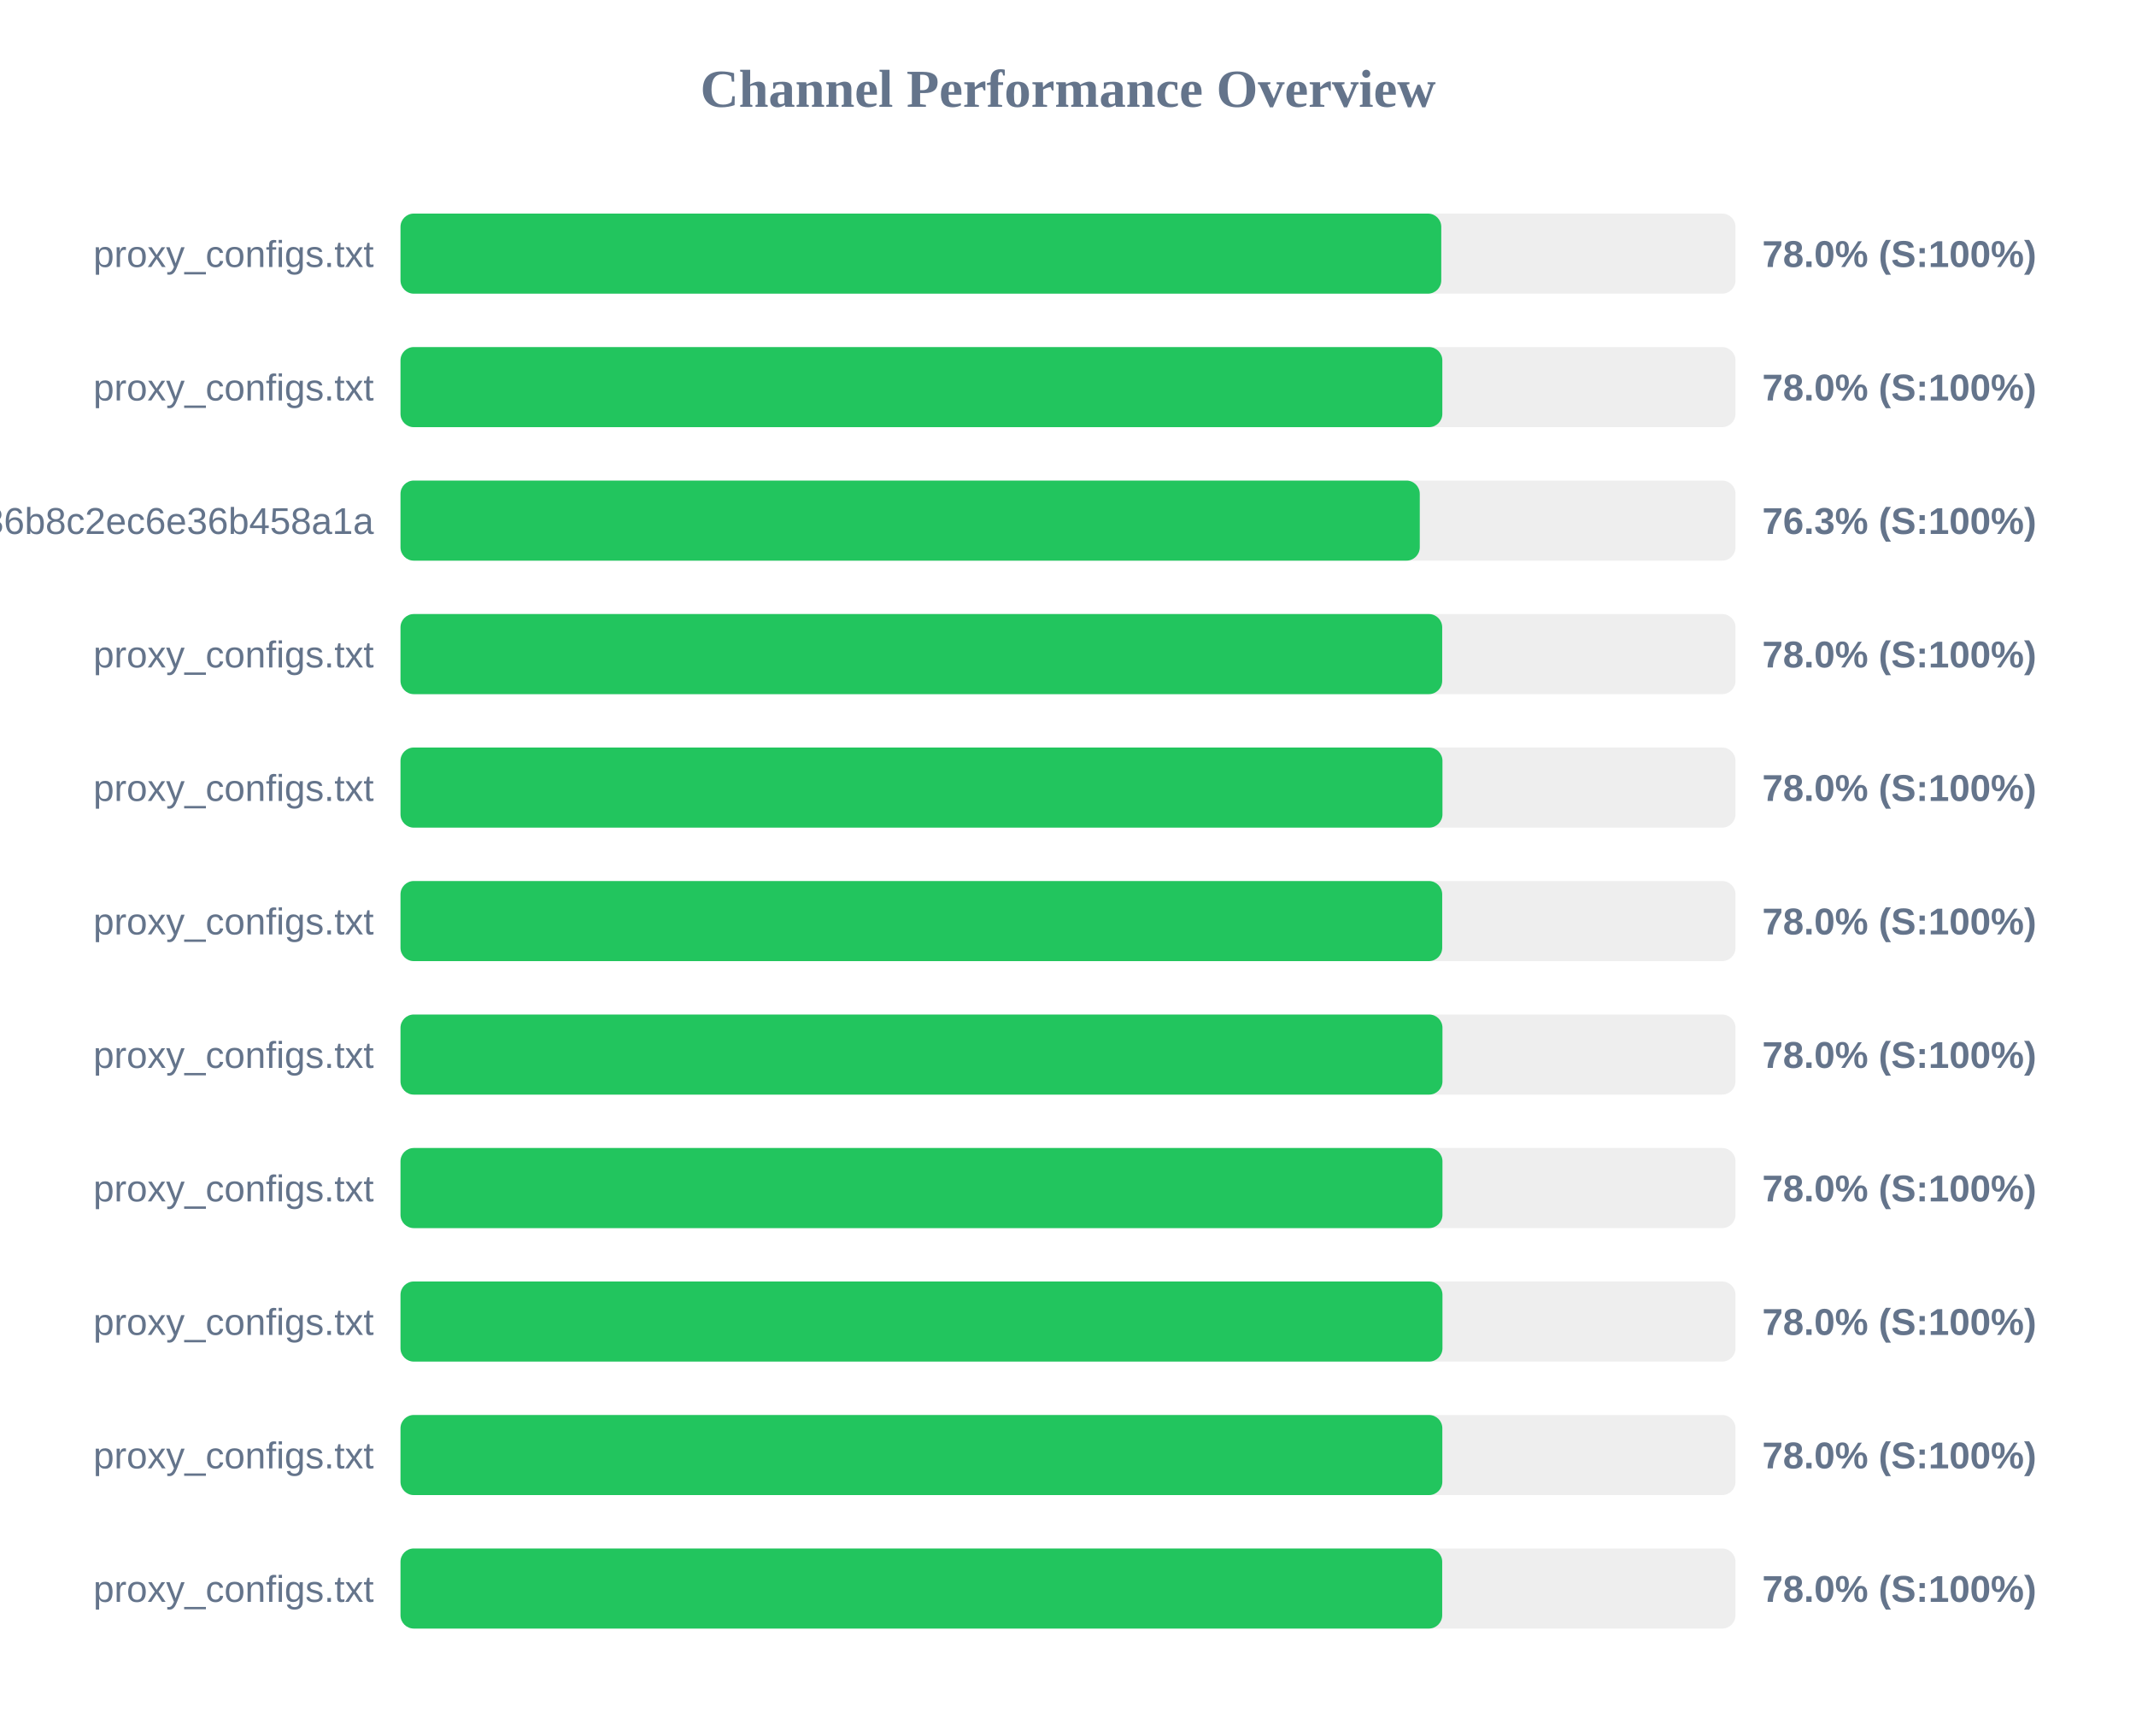
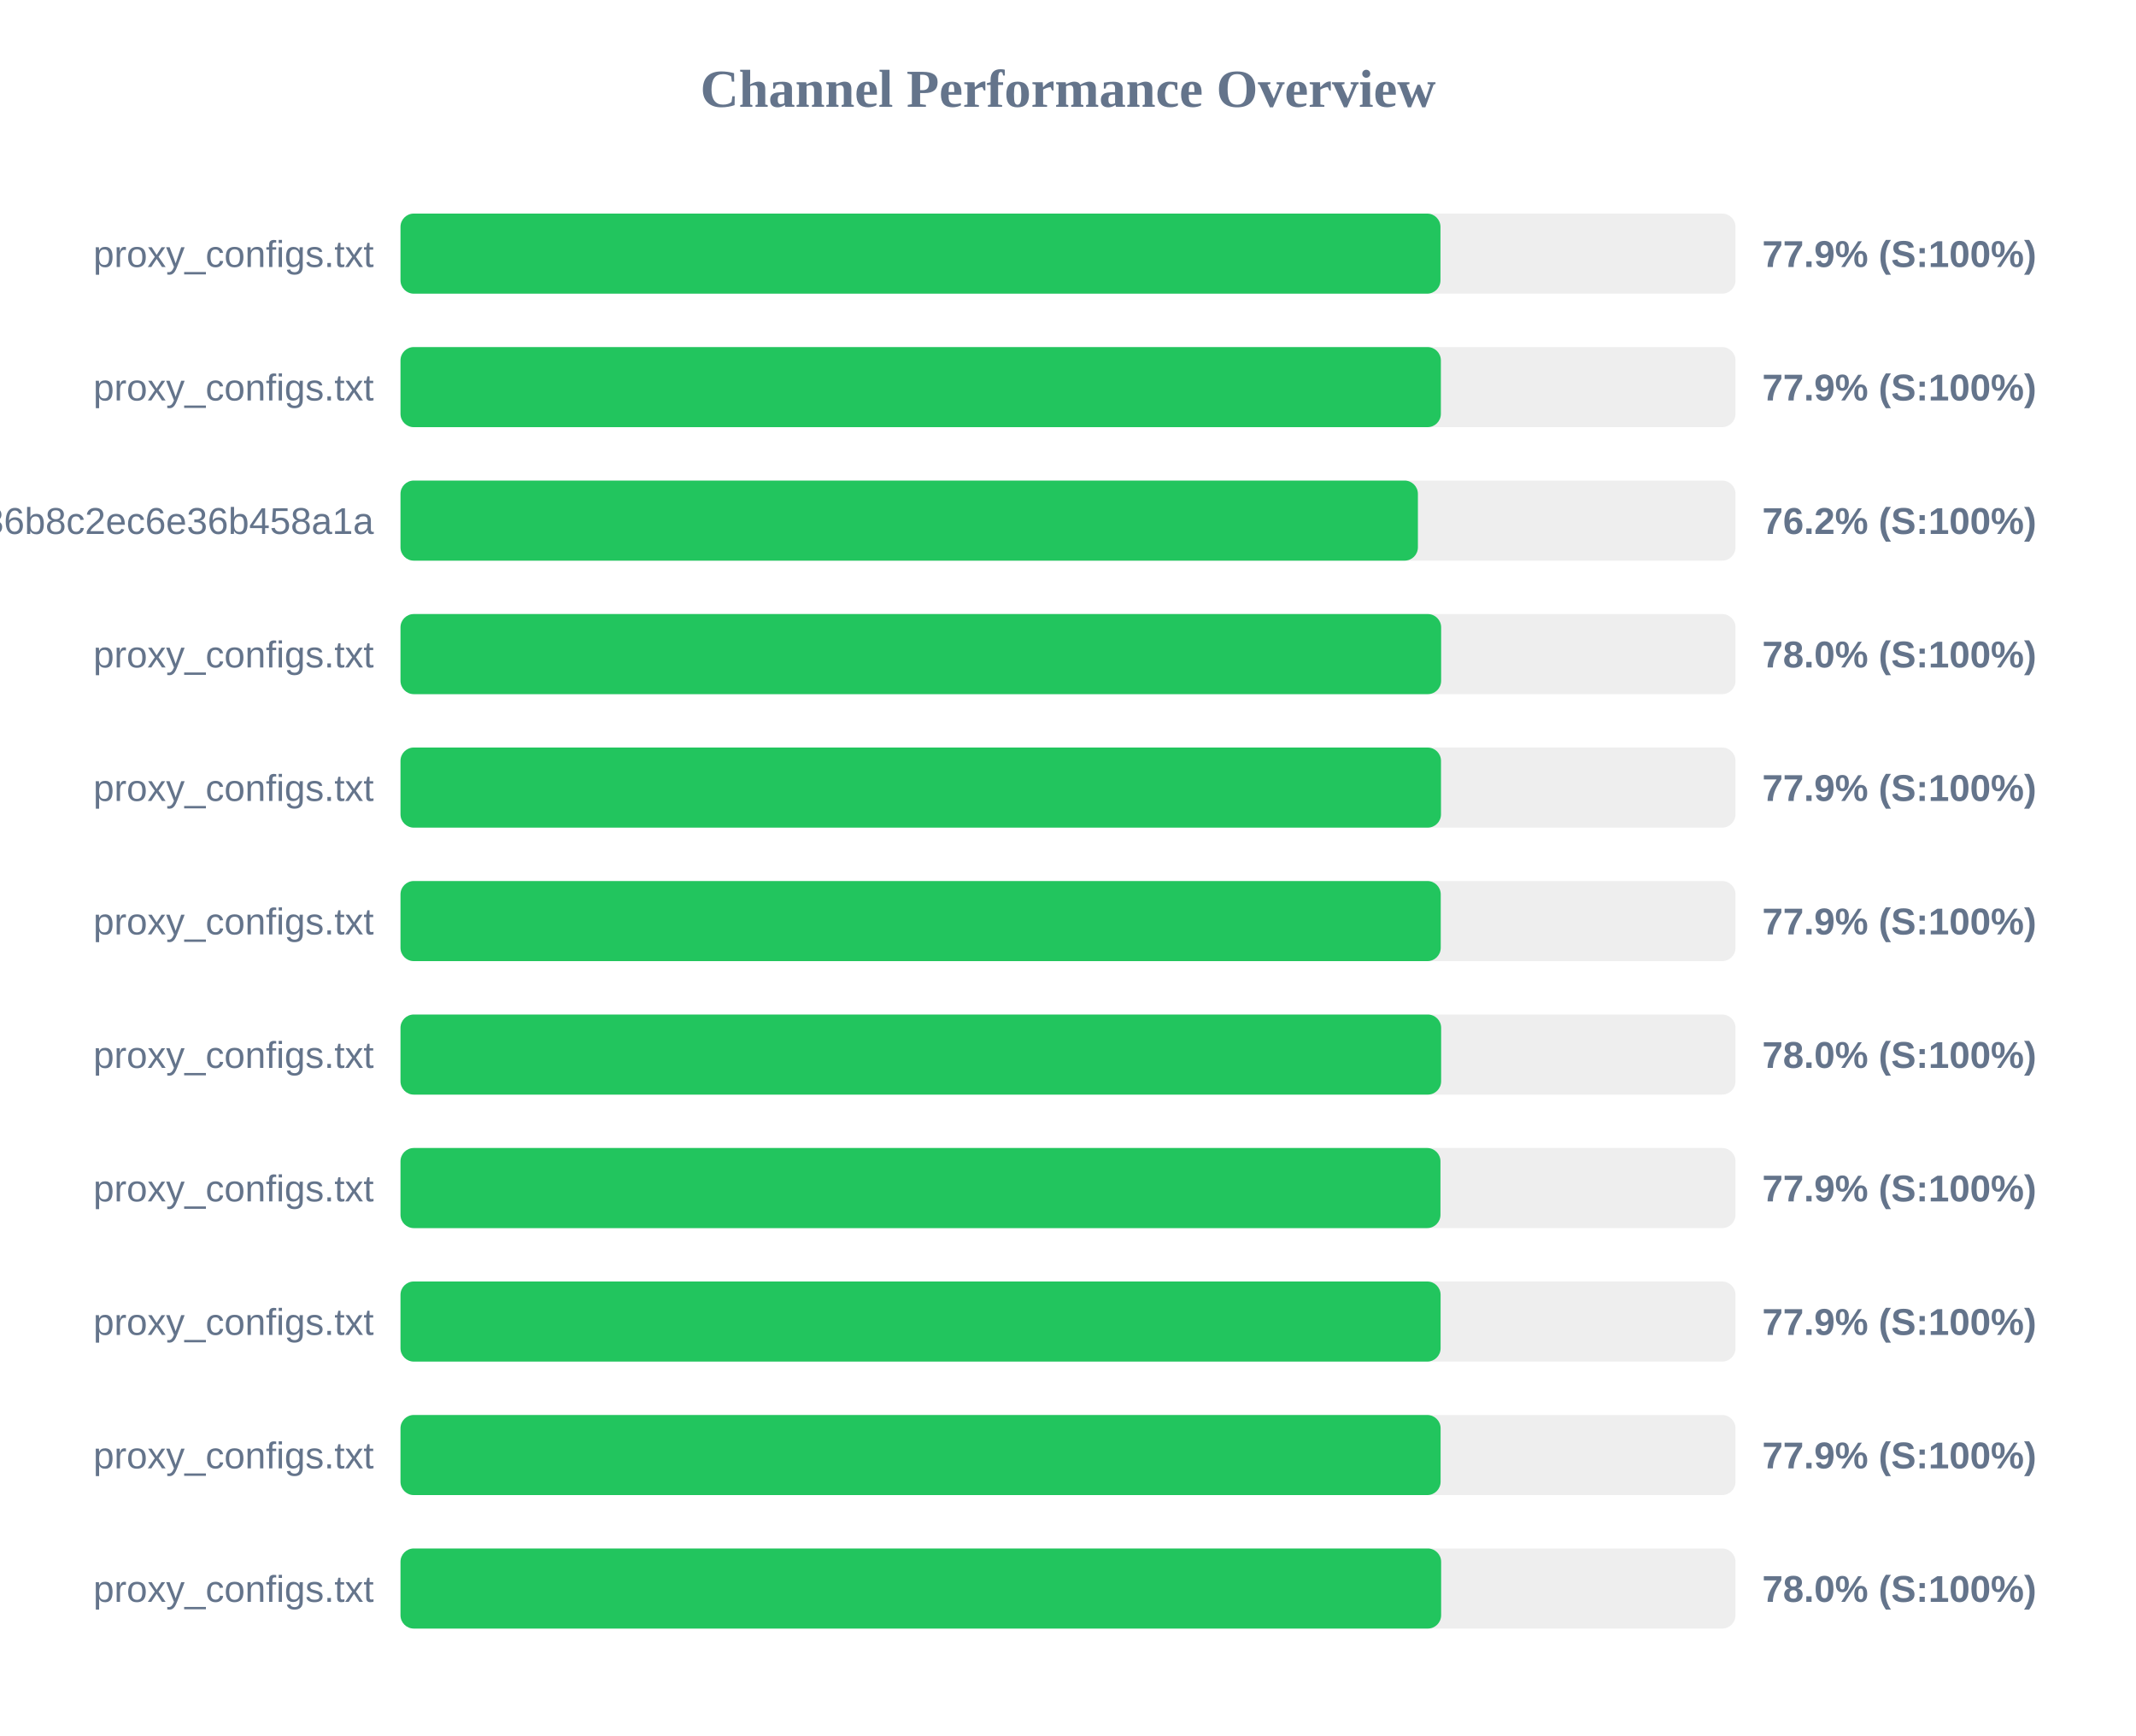
<svg xmlns="http://www.w3.org/2000/svg" width="800" height="650" version="1.1">
  <style>
        .row { font: 14px Arial; fill: #64748b; }
        .score { font: bold 14px Arial; fill: #64748b; }
    </style>
  <text x="400" y="40" text-anchor="middle" font-size="20px" font-weight="bold" fill="#64748b">Channel Performance Overview</text>
  <rect x="150" y="80" width="500" height="30" fill="#eee" rx="5" />
-   <rect x="150" y="80" width="389.8" height="30" fill="#22c55e" rx="5" />
+   <rect x="150" y="80" width="389.5" height="30" fill="#22c55e" rx="5" />
  <text x="140" y="100" text-anchor="end" class="row">proxy_configs.txt</text>
-   <text x="660" y="100" text-anchor="start" class="score">78.0% (S:100%)</text>
+   <text x="660" y="100" text-anchor="start" class="score">77.9% (S:100%)</text>
  <rect x="150" y="130" width="500" height="30" fill="#eee" rx="5" />
-   <rect x="150" y="130" width="390.2" height="30" fill="#22c55e" rx="5" />
+   <rect x="150" y="130" width="389.65" height="30" fill="#22c55e" rx="5" />
  <text x="140" y="150" text-anchor="end" class="row">proxy_configs.txt</text>
-   <text x="660" y="150" text-anchor="start" class="score">78.0% (S:100%)</text>
+   <text x="660" y="150" text-anchor="start" class="score">77.9% (S:100%)</text>
  <rect x="150" y="180" width="500" height="30" fill="#eee" rx="5" />
-   <rect x="150" y="180" width="381.75" height="30" fill="#22c55e" rx="5" />
+   <rect x="150" y="180" width="381.05" height="30" fill="#22c55e" rx="5" />
  <text x="140" y="200" text-anchor="end" class="row">subscribe?token=efb406da4661236b8c2ec6e36b458a1a</text>
-   <text x="660" y="200" text-anchor="start" class="score">76.3% (S:100%)</text>
+   <text x="660" y="200" text-anchor="start" class="score">76.2% (S:100%)</text>
  <rect x="150" y="230" width="500" height="30" fill="#eee" rx="5" />
-   <rect x="150" y="230" width="390.15" height="30" fill="#22c55e" rx="5" />
+   <rect x="150" y="230" width="389.75" height="30" fill="#22c55e" rx="5" />
  <text x="140" y="250" text-anchor="end" class="row">proxy_configs.txt</text>
  <text x="660" y="250" text-anchor="start" class="score">78.0% (S:100%)</text>
  <rect x="150" y="280" width="500" height="30" fill="#eee" rx="5" />
-   <rect x="150" y="280" width="390.25" height="30" fill="#22c55e" rx="5" />
+   <rect x="150" y="280" width="389.7" height="30" fill="#22c55e" rx="5" />
  <text x="140" y="300" text-anchor="end" class="row">proxy_configs.txt</text>
-   <text x="660" y="300" text-anchor="start" class="score">78.0% (S:100%)</text>
+   <text x="660" y="300" text-anchor="start" class="score">77.9% (S:100%)</text>
  <rect x="150" y="330" width="500" height="30" fill="#eee" rx="5" />
-   <rect x="150" y="330" width="390.15" height="30" fill="#22c55e" rx="5" />
+   <rect x="150" y="330" width="389.6" height="30" fill="#22c55e" rx="5" />
  <text x="140" y="350" text-anchor="end" class="row">proxy_configs.txt</text>
-   <text x="660" y="350" text-anchor="start" class="score">78.0% (S:100%)</text>
+   <text x="660" y="350" text-anchor="start" class="score">77.9% (S:100%)</text>
  <rect x="150" y="380" width="500" height="30" fill="#eee" rx="5" />
-   <rect x="150" y="380" width="390.25" height="30" fill="#22c55e" rx="5" />
+   <rect x="150" y="380" width="389.75" height="30" fill="#22c55e" rx="5" />
  <text x="140" y="400" text-anchor="end" class="row">proxy_configs.txt</text>
  <text x="660" y="400" text-anchor="start" class="score">78.0% (S:100%)</text>
  <rect x="150" y="430" width="500" height="30" fill="#eee" rx="5" />
-   <rect x="150" y="430" width="390.25" height="30" fill="#22c55e" rx="5" />
+   <rect x="150" y="430" width="389.5" height="30" fill="#22c55e" rx="5" />
  <text x="140" y="450" text-anchor="end" class="row">proxy_configs.txt</text>
-   <text x="660" y="450" text-anchor="start" class="score">78.0% (S:100%)</text>
+   <text x="660" y="450" text-anchor="start" class="score">77.9% (S:100%)</text>
  <rect x="150" y="480" width="500" height="30" fill="#eee" rx="5" />
-   <rect x="150" y="480" width="390.25" height="30" fill="#22c55e" rx="5" />
+   <rect x="150" y="480" width="389.55" height="30" fill="#22c55e" rx="5" />
  <text x="140" y="500" text-anchor="end" class="row">proxy_configs.txt</text>
-   <text x="660" y="500" text-anchor="start" class="score">78.0% (S:100%)</text>
+   <text x="660" y="500" text-anchor="start" class="score">77.9% (S:100%)</text>
  <rect x="150" y="530" width="500" height="30" fill="#eee" rx="5" />
-   <rect x="150" y="530" width="390.2" height="30" fill="#22c55e" rx="5" />
+   <rect x="150" y="530" width="389.55" height="30" fill="#22c55e" rx="5" />
  <text x="140" y="550" text-anchor="end" class="row">proxy_configs.txt</text>
-   <text x="660" y="550" text-anchor="start" class="score">78.0% (S:100%)</text>
+   <text x="660" y="550" text-anchor="start" class="score">77.9% (S:100%)</text>
  <rect x="150" y="580" width="500" height="30" fill="#eee" rx="5" />
-   <rect x="150" y="580" width="390.15" height="30" fill="#22c55e" rx="5" />
+   <rect x="150" y="580" width="389.75" height="30" fill="#22c55e" rx="5" />
  <text x="140" y="600" text-anchor="end" class="row">proxy_configs.txt</text>
  <text x="660" y="600" text-anchor="start" class="score">78.0% (S:100%)</text>
</svg>
